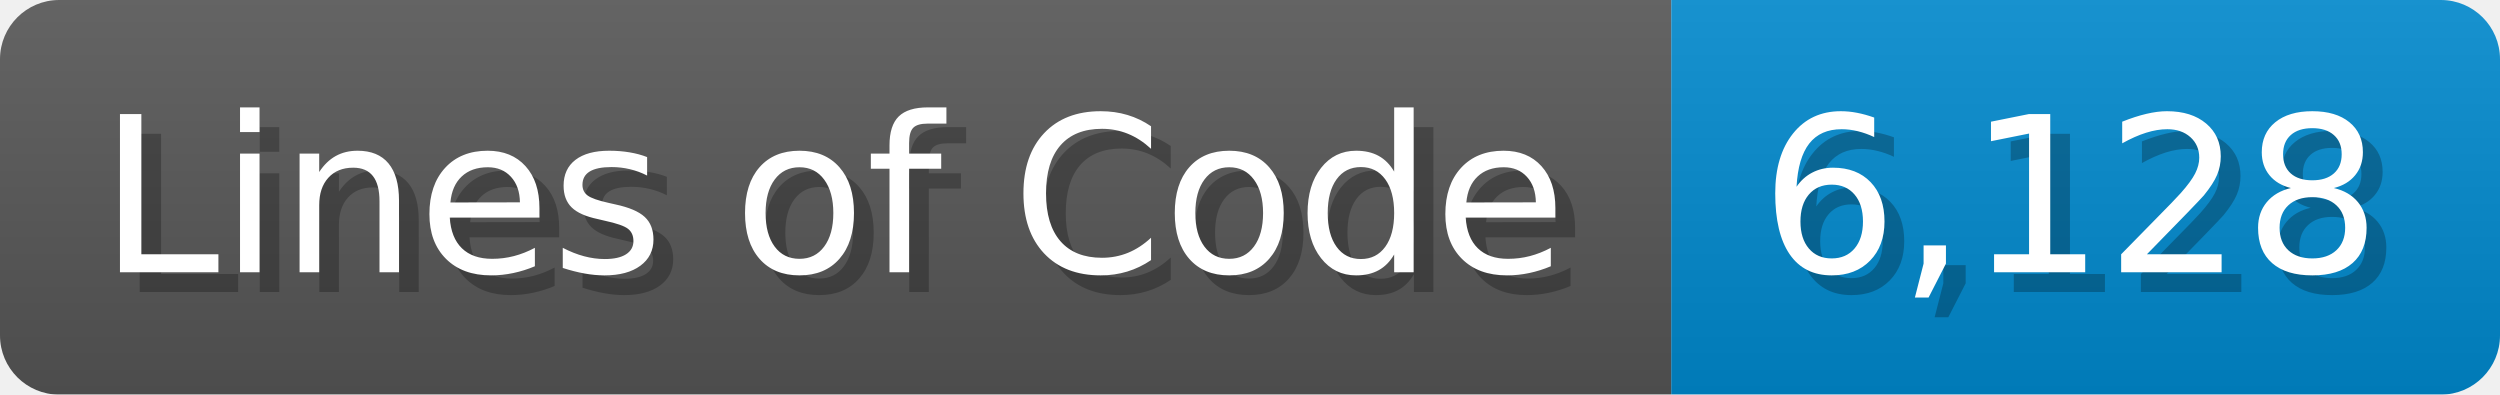
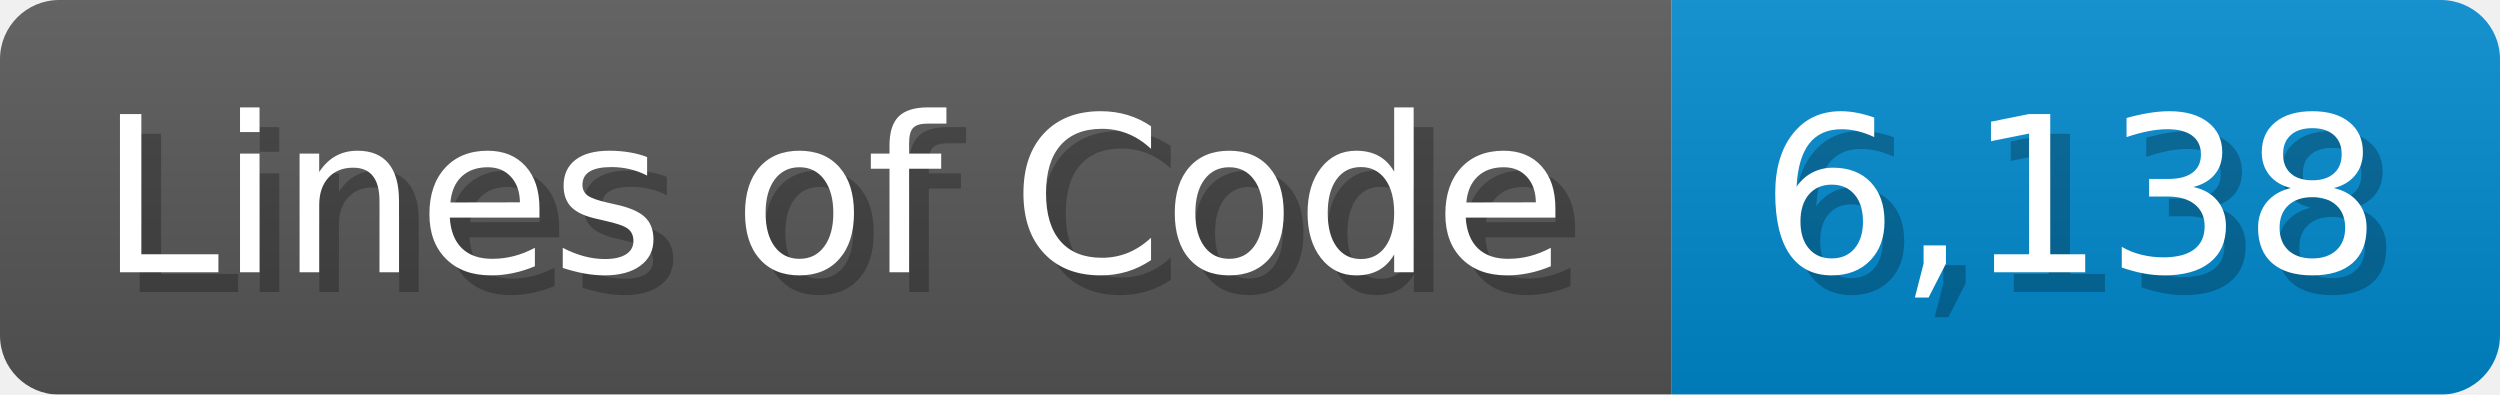
<svg xmlns="http://www.w3.org/2000/svg" width="126.7" height="20" viewBox="0 0 1267 200">
  <linearGradient id="a" x2="0" y2="100%">
    <stop offset="0" stop-opacity=".1" stop-color="#EEE" />
    <stop offset="1" stop-opacity=".1" />
  </linearGradient>
  <mask id="m">
    <rect width="1267" height="200" rx="30" fill="#FFF" />
  </mask>
  <g mask="url(#m)">
    <rect width="847" height="200" fill="#555" />
    <rect width="420" height="200" fill="#08C" x="847" />
    <rect width="1267" height="200" fill="url(#a)" />
  </g>
  <g fill="#fff" text-anchor="start" font-family="Verdana,DejaVu Sans,sans-serif" font-size="110">
    <text x="60" y="148" textLength="747" fill="#000" opacity="0.25">Lines of Code</text>
    <text x="50" y="138" textLength="747">Lines of Code</text>
-     <text x="902" y="148" textLength="320" fill="#000" opacity="0.25">6,128</text>
-     <text x="892" y="138" textLength="320">6,128</text>
+     <text x="902" y="148" textLength="320" fill="#000" opacity="0.25">6,138</text>
+     <text x="892" y="138" textLength="320">6,138</text>
  </g>
</svg>
